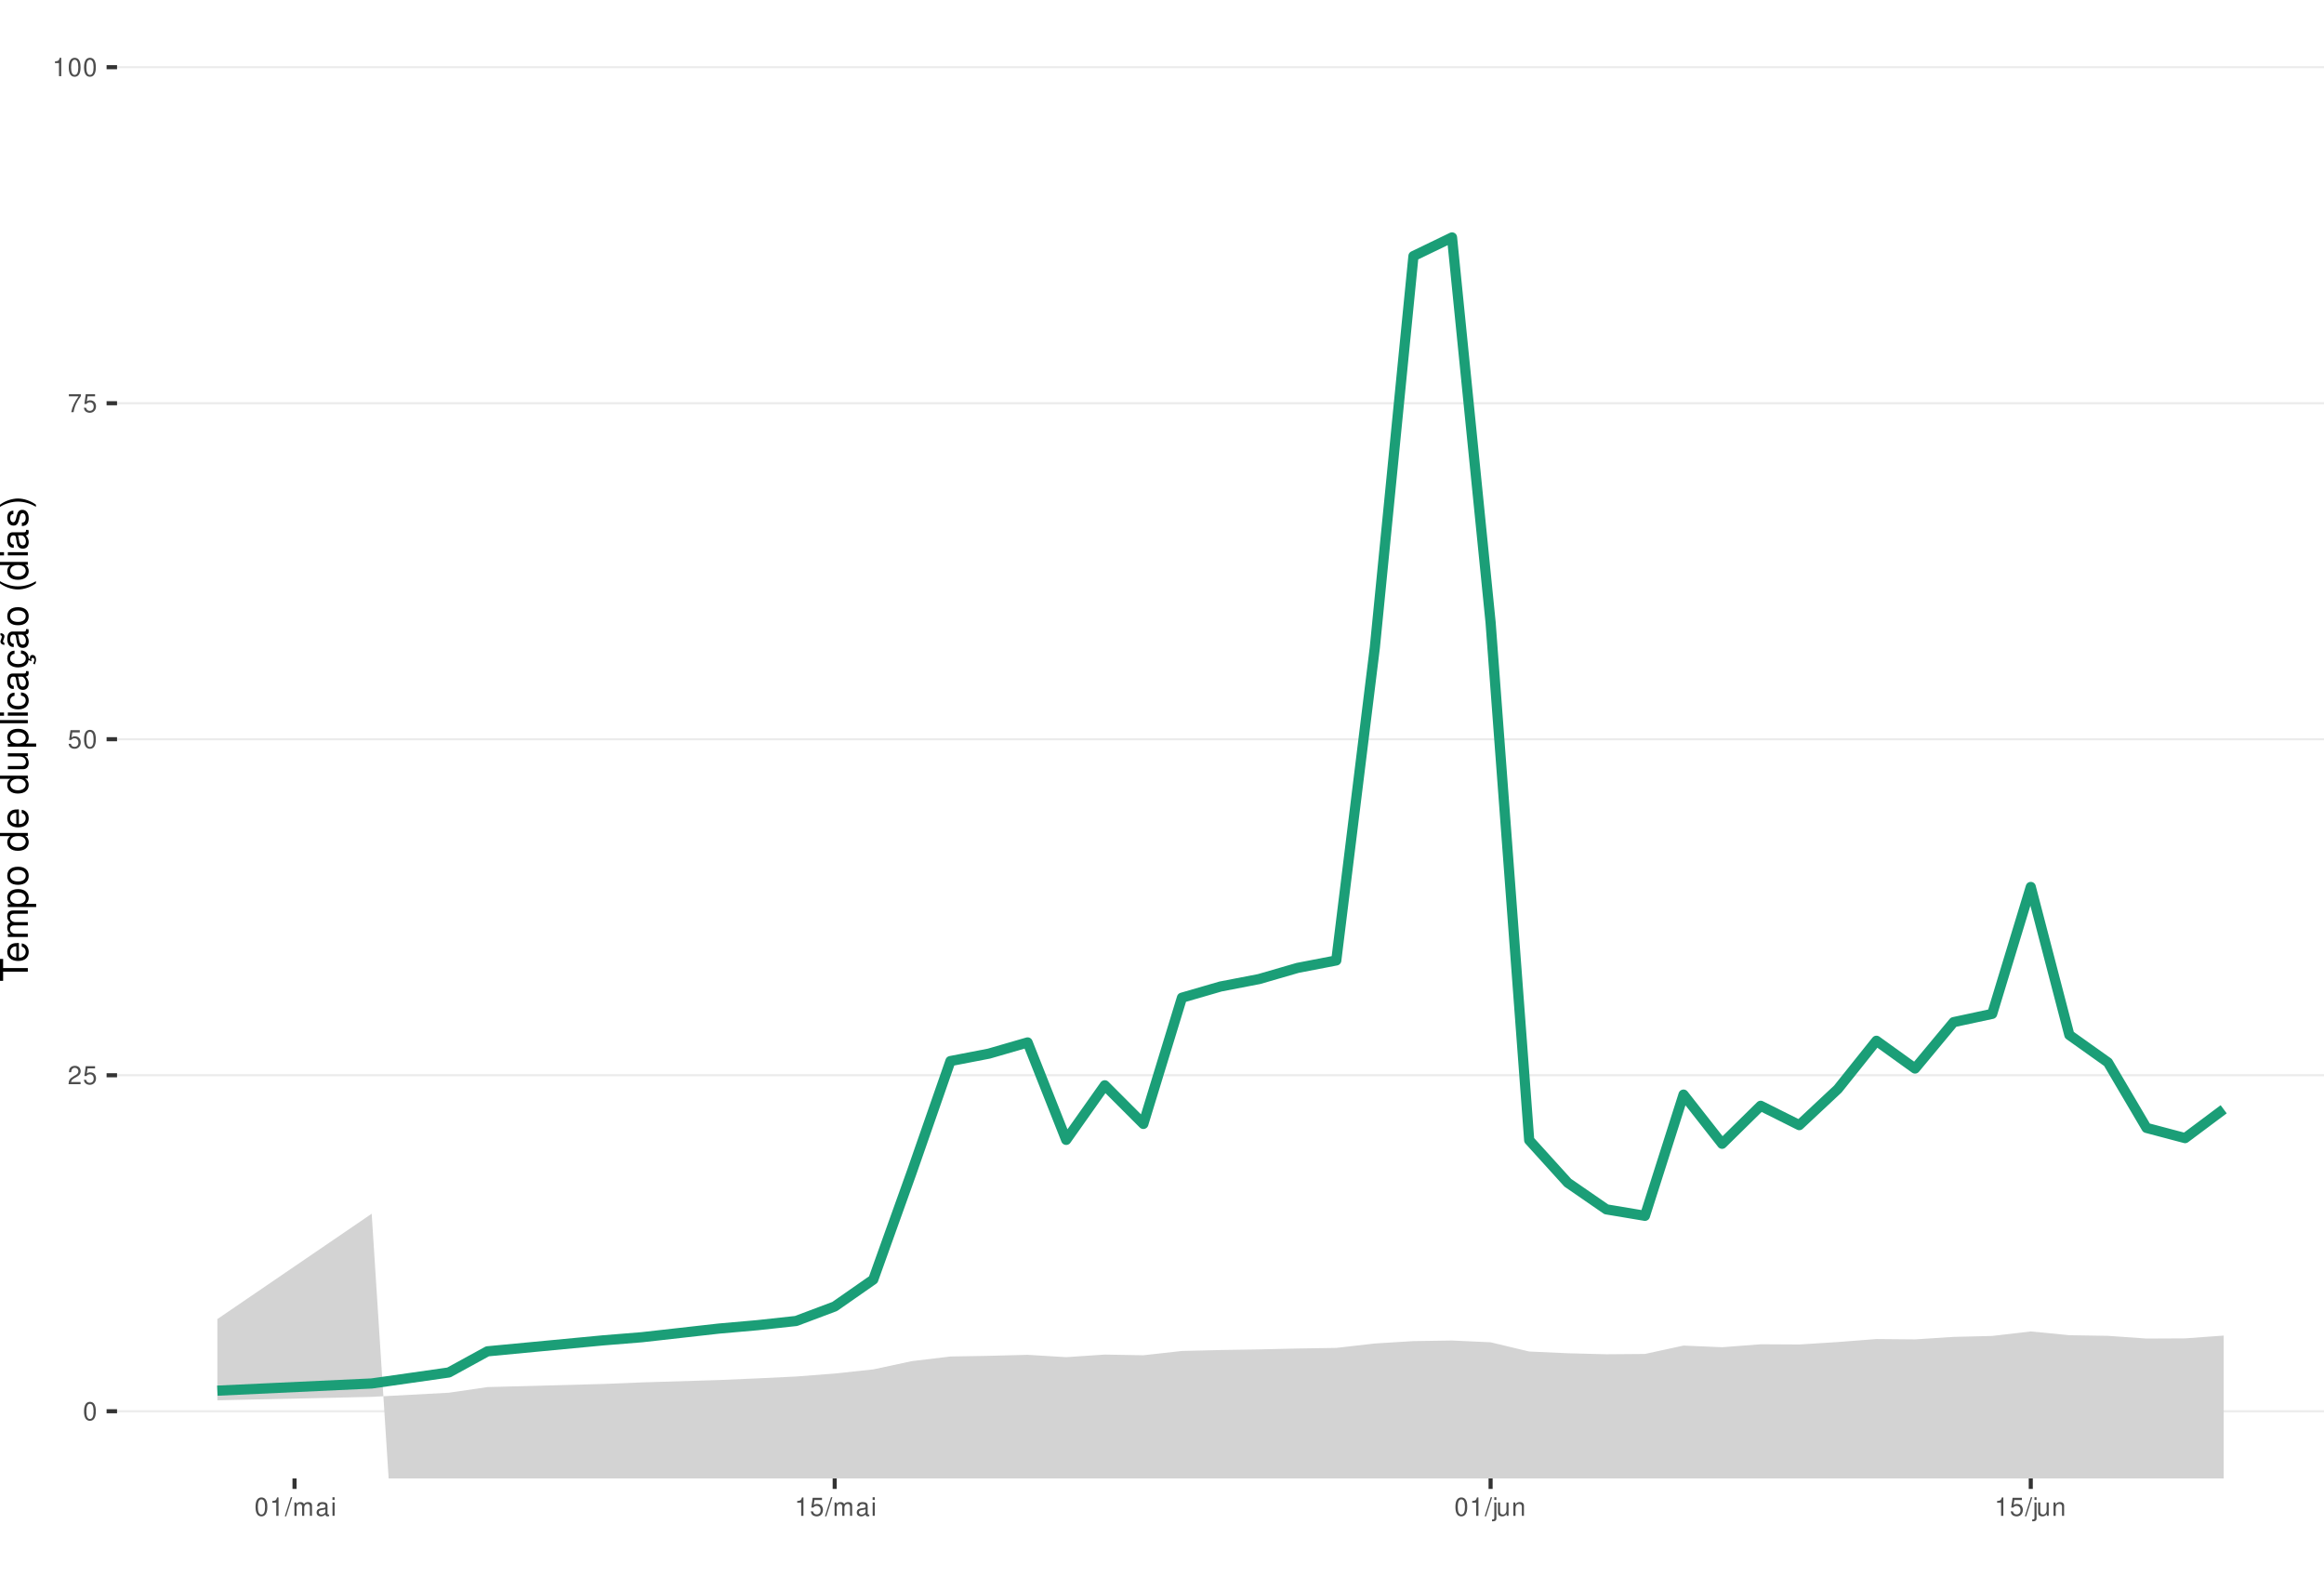
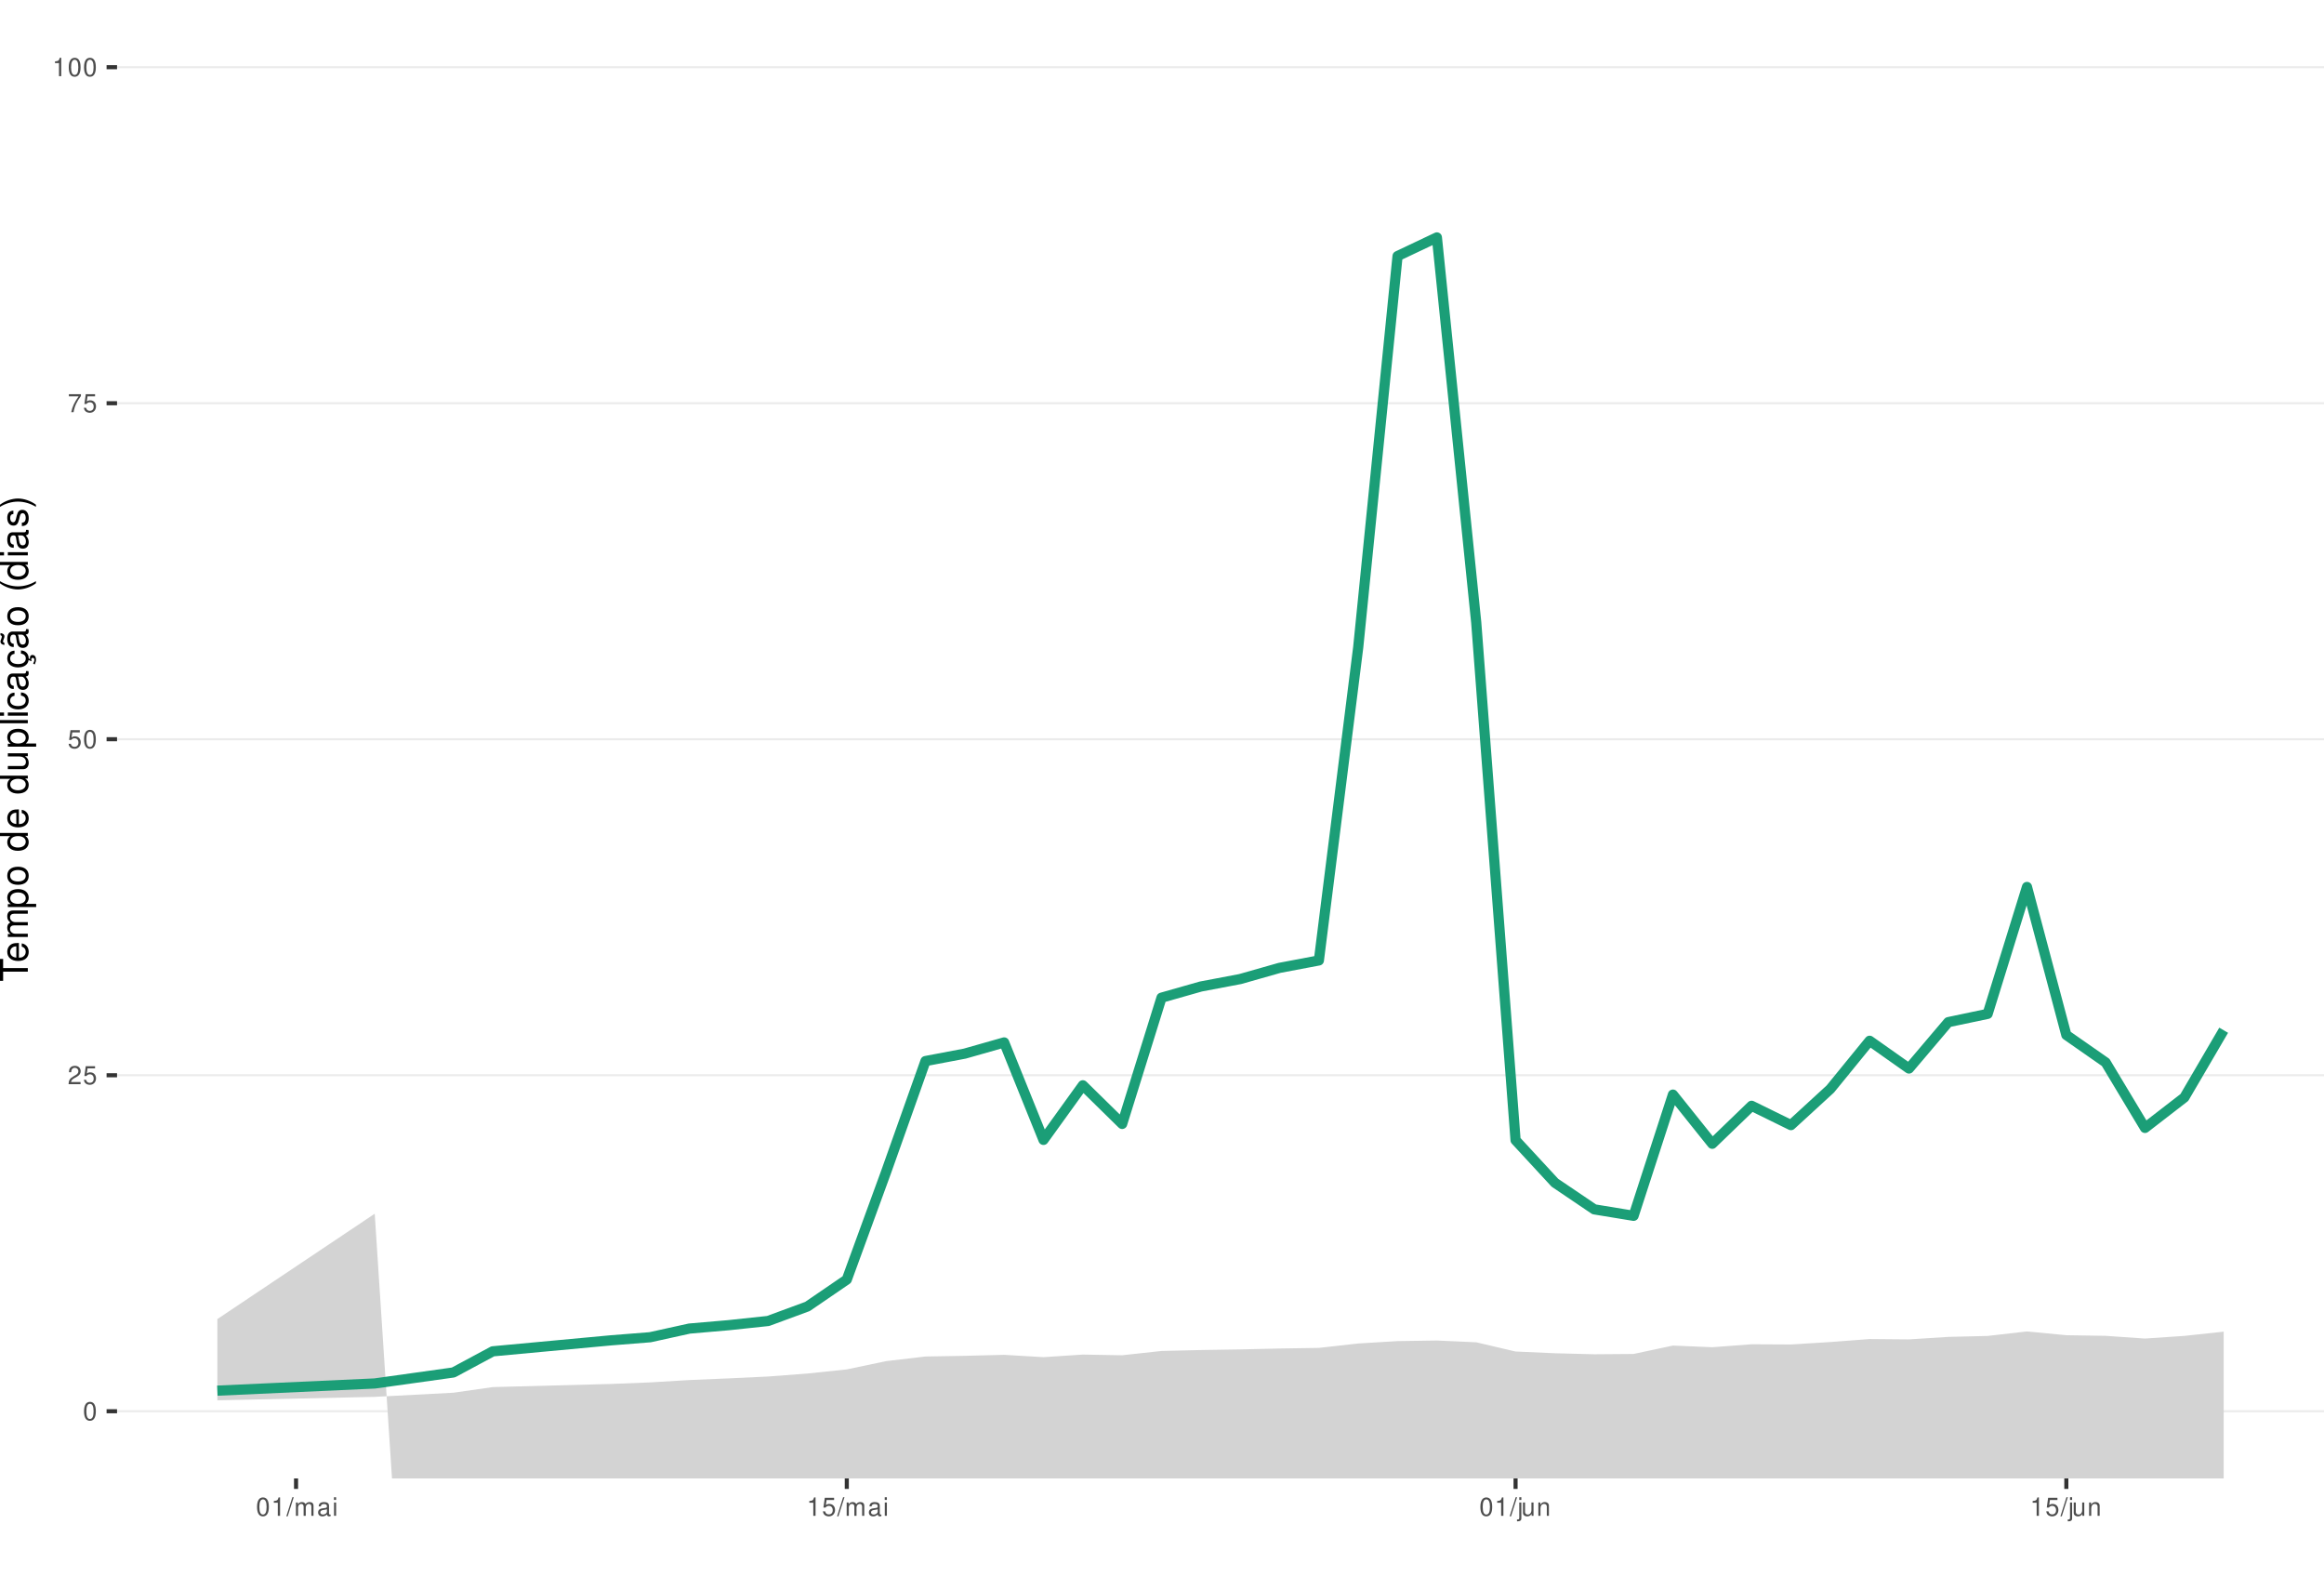
<svg xmlns="http://www.w3.org/2000/svg" xmlns:xlink="http://www.w3.org/1999/xlink" width="609pt" height="413pt" viewBox="0 0 609 413" version="1.1">
  <defs>
    <g>
      <symbol overflow="visible" id="glyph0-0">
        <path style="stroke:none;" d="" />
      </symbol>
      <symbol overflow="visible" id="glyph0-1">
        <path style="stroke:none;" d="M 1.828 -4.812 C 1.391 -4.812 0.984 -4.609 0.75 -4.281 C 0.438 -3.859 0.281 -3.219 0.281 -2.328 C 0.281 -0.703 0.812 0.156 1.828 0.156 C 2.828 0.156 3.375 -0.703 3.375 -2.297 C 3.375 -3.219 3.234 -3.844 2.922 -4.281 C 2.672 -4.625 2.281 -4.812 1.828 -4.812 Z M 1.828 -4.297 C 2.469 -4.297 2.781 -3.641 2.781 -2.344 C 2.781 -0.969 2.469 -0.328 1.812 -0.328 C 1.203 -0.328 0.891 -1 0.891 -2.328 C 0.891 -3.641 1.203 -4.297 1.828 -4.297 Z M 1.828 -4.297 " />
      </symbol>
      <symbol overflow="visible" id="glyph0-2">
        <path style="stroke:none;" d="M 3.375 -0.578 L 0.891 -0.578 C 0.938 -0.984 1.156 -1.234 1.734 -1.578 L 2.406 -1.953 C 3.062 -2.328 3.406 -2.812 3.406 -3.406 C 3.406 -3.812 3.234 -4.188 2.969 -4.438 C 2.688 -4.688 2.344 -4.812 1.891 -4.812 C 1.297 -4.812 0.844 -4.594 0.578 -4.188 C 0.422 -3.938 0.344 -3.641 0.328 -3.141 L 0.922 -3.141 C 0.938 -3.469 0.984 -3.672 1.062 -3.828 C 1.219 -4.125 1.516 -4.297 1.875 -4.297 C 2.406 -4.297 2.797 -3.906 2.797 -3.391 C 2.797 -3.016 2.578 -2.672 2.156 -2.438 L 1.547 -2.078 C 0.562 -1.516 0.281 -1.062 0.219 0 L 3.375 0 Z M 3.375 -0.578 " />
      </symbol>
      <symbol overflow="visible" id="glyph0-3">
        <path style="stroke:none;" d="M 3.172 -4.719 L 0.734 -4.719 L 0.375 -2.156 L 0.922 -2.156 C 1.188 -2.469 1.422 -2.594 1.797 -2.594 C 2.422 -2.594 2.812 -2.156 2.812 -1.453 C 2.812 -0.781 2.422 -0.359 1.781 -0.359 C 1.266 -0.359 0.953 -0.625 0.812 -1.156 L 0.234 -1.156 C 0.312 -0.766 0.375 -0.578 0.516 -0.406 C 0.781 -0.047 1.266 0.156 1.797 0.156 C 2.75 0.156 3.422 -0.547 3.422 -1.531 C 3.422 -2.469 2.797 -3.109 1.891 -3.109 C 1.562 -3.109 1.297 -3.016 1.016 -2.828 L 1.203 -4.141 L 3.172 -4.141 Z M 3.172 -4.719 " />
      </symbol>
      <symbol overflow="visible" id="glyph0-4">
        <path style="stroke:none;" d="M 3.469 -4.719 L 0.312 -4.719 L 0.312 -4.141 L 2.859 -4.141 C 1.734 -2.531 1.266 -1.547 0.922 0 L 1.547 0 C 1.797 -1.516 2.391 -2.812 3.469 -4.234 Z M 3.469 -4.719 " />
      </symbol>
      <symbol overflow="visible" id="glyph0-5">
        <path style="stroke:none;" d="M 1.719 -3.422 L 1.719 0 L 2.312 0 L 2.312 -4.812 L 1.922 -4.812 C 1.719 -4.078 1.578 -3.969 0.672 -3.859 L 0.672 -3.422 Z M 1.719 -3.422 " />
      </symbol>
      <symbol overflow="visible" id="glyph0-6">
        <path style="stroke:none;" d="M 1.531 -4.859 L -0.047 0.141 L 0.312 0.141 L 1.891 -4.859 Z M 1.531 -4.859 " />
      </symbol>
      <symbol overflow="visible" id="glyph0-7">
        <path style="stroke:none;" d="M 0.469 -3.484 L 0.469 0 L 1.031 0 L 1.031 -2.188 C 1.031 -2.703 1.391 -3.109 1.844 -3.109 C 2.25 -3.109 2.484 -2.844 2.484 -2.406 L 2.484 0 L 3.047 0 L 3.047 -2.188 C 3.047 -2.703 3.422 -3.109 3.875 -3.109 C 4.266 -3.109 4.516 -2.844 4.516 -2.406 L 4.516 0 L 5.078 0 L 5.078 -2.609 C 5.078 -3.234 4.719 -3.594 4.062 -3.594 C 3.594 -3.594 3.312 -3.453 2.984 -3.062 C 2.781 -3.422 2.5 -3.594 2.047 -3.594 C 1.578 -3.594 1.266 -3.422 0.984 -3 L 0.984 -3.484 Z M 0.469 -3.484 " />
      </symbol>
      <symbol overflow="visible" id="glyph0-8">
        <path style="stroke:none;" d="M 3.562 -0.328 C 3.5 -0.312 3.469 -0.312 3.438 -0.312 C 3.25 -0.312 3.141 -0.406 3.141 -0.578 L 3.141 -2.641 C 3.141 -3.25 2.688 -3.594 1.828 -3.594 C 1.312 -3.594 0.906 -3.438 0.672 -3.188 C 0.516 -3 0.453 -2.797 0.438 -2.453 L 0.984 -2.453 C 1.031 -2.875 1.297 -3.078 1.812 -3.078 C 2.312 -3.078 2.594 -2.891 2.594 -2.562 L 2.594 -2.406 C 2.578 -2.172 2.469 -2.078 2.016 -2.031 C 1.219 -1.922 1.109 -1.891 0.891 -1.812 C 0.484 -1.641 0.281 -1.328 0.281 -0.875 C 0.281 -0.25 0.719 0.156 1.422 0.156 C 1.859 0.156 2.219 0 2.609 -0.359 C 2.656 0 2.828 0.156 3.188 0.156 C 3.297 0.156 3.375 0.141 3.562 0.094 Z M 2.594 -1.094 C 2.594 -0.906 2.531 -0.797 2.375 -0.641 C 2.141 -0.438 1.875 -0.328 1.547 -0.328 C 1.109 -0.328 0.859 -0.547 0.859 -0.891 C 0.859 -1.266 1.094 -1.438 1.703 -1.531 C 2.297 -1.609 2.406 -1.641 2.594 -1.719 Z M 2.594 -1.094 " />
      </symbol>
      <symbol overflow="visible" id="glyph0-9">
        <path style="stroke:none;" d="M 1 -3.484 L 0.453 -3.484 L 0.453 0 L 1 0 Z M 1 -4.859 L 0.438 -4.859 L 0.438 -4.156 L 1 -4.156 Z M 1 -4.859 " />
      </symbol>
      <symbol overflow="visible" id="glyph0-10">
        <path style="stroke:none;" d="M 0.469 -3.484 L 0.469 0.5 C 0.469 0.859 0.359 0.969 0.016 0.969 C -0.031 0.969 -0.047 0.969 -0.125 0.953 L -0.125 1.438 C -0.047 1.438 -0.016 1.453 0.062 1.453 C 0.688 1.453 1.016 1.203 1.016 0.719 L 1.016 -3.484 Z M 1.016 -4.859 L 0.469 -4.859 L 0.469 -4.156 L 1.016 -4.156 Z M 1.016 -4.859 " />
      </symbol>
      <symbol overflow="visible" id="glyph0-11">
        <path style="stroke:none;" d="M 3.203 0 L 3.203 -3.484 L 2.656 -3.484 L 2.656 -1.516 C 2.656 -0.797 2.281 -0.328 1.703 -0.328 C 1.266 -0.328 0.984 -0.594 0.984 -1.016 L 0.984 -3.484 L 0.438 -3.484 L 0.438 -0.797 C 0.438 -0.219 0.859 0.156 1.547 0.156 C 2.062 0.156 2.391 -0.031 2.703 -0.484 L 2.703 0 Z M 3.203 0 " />
      </symbol>
      <symbol overflow="visible" id="glyph0-12">
        <path style="stroke:none;" d="M 0.469 -3.484 L 0.469 0 L 1.031 0 L 1.031 -1.922 C 1.031 -2.641 1.391 -3.109 1.969 -3.109 C 2.406 -3.109 2.688 -2.828 2.688 -2.422 L 2.688 0 L 3.234 0 L 3.234 -2.641 C 3.234 -3.219 2.812 -3.594 2.141 -3.594 C 1.625 -3.594 1.281 -3.391 0.984 -2.906 L 0.984 -3.484 Z M 0.469 -3.484 " />
      </symbol>
      <symbol overflow="visible" id="glyph1-0">
        <path style="stroke:none;" d="" />
      </symbol>
      <symbol overflow="visible" id="glyph1-1">
        <path style="stroke:none;" d="M -6.469 -3.547 L -6.469 -5.938 L -7.297 -5.938 L -7.297 -0.203 L -6.469 -0.203 L -6.469 -2.609 L 0 -2.609 L 0 -3.547 Z M -6.469 -3.547 " />
      </symbol>
      <symbol overflow="visible" id="glyph1-2">
        <path style="stroke:none;" d="M -2.344 -5.125 C -3.141 -5.125 -3.625 -5.062 -4.016 -4.922 C -4.875 -4.578 -5.391 -3.781 -5.391 -2.797 C -5.391 -1.344 -4.281 -0.406 -2.547 -0.406 C -0.812 -0.406 0.234 -1.297 0.234 -2.781 C 0.234 -3.984 -0.453 -4.812 -1.594 -5.016 L -1.594 -4.188 C -0.906 -3.953 -0.547 -3.484 -0.547 -2.812 C -0.547 -2.281 -0.781 -1.828 -1.219 -1.547 C -1.516 -1.344 -1.812 -1.281 -2.344 -1.266 Z M -3.016 -1.297 C -3.984 -1.359 -4.625 -1.953 -4.625 -2.797 C -4.625 -3.641 -3.953 -4.234 -3.016 -4.234 Z M -3.016 -1.297 " />
      </symbol>
      <symbol overflow="visible" id="glyph1-3">
        <path style="stroke:none;" d="M -5.234 -0.703 L 0 -0.703 L 0 -1.547 L -3.297 -1.547 C -4.047 -1.547 -4.656 -2.094 -4.656 -2.766 C -4.656 -3.391 -4.281 -3.734 -3.609 -3.734 L 0 -3.734 L 0 -4.578 L -3.297 -4.578 C -4.047 -4.578 -4.656 -5.125 -4.656 -5.812 C -4.656 -6.422 -4.266 -6.781 -3.609 -6.781 L 0 -6.781 L 0 -7.625 L -3.938 -7.625 C -4.875 -7.625 -5.391 -7.078 -5.391 -6.094 C -5.391 -5.406 -5.188 -4.984 -4.594 -4.484 C -5.156 -4.188 -5.391 -3.766 -5.391 -3.078 C -5.391 -2.375 -5.125 -1.906 -4.5 -1.469 L -5.234 -1.469 Z M -5.234 -0.703 " />
      </symbol>
      <symbol overflow="visible" id="glyph1-4">
        <path style="stroke:none;" d="M 2.188 -0.547 L 2.188 -1.375 L -0.547 -1.375 C -0.016 -1.812 0.234 -2.312 0.234 -2.984 C 0.234 -4.344 -0.859 -5.234 -2.531 -5.234 C -4.297 -5.234 -5.391 -4.375 -5.391 -2.984 C -5.391 -2.266 -5.062 -1.703 -4.453 -1.312 L -5.234 -1.312 L -5.234 -0.547 Z M -4.609 -2.844 C -4.609 -3.766 -3.797 -4.359 -2.547 -4.359 C -1.359 -4.359 -0.547 -3.75 -0.547 -2.844 C -0.547 -1.953 -1.344 -1.375 -2.578 -1.375 C -3.812 -1.375 -4.609 -1.953 -4.609 -2.844 Z M -4.609 -2.844 " />
      </symbol>
      <symbol overflow="visible" id="glyph1-5">
        <path style="stroke:none;" d="M -5.391 -2.719 C -5.391 -1.234 -4.344 -0.359 -2.578 -0.359 C -0.812 -0.359 0.234 -1.234 0.234 -2.734 C 0.234 -4.203 -0.812 -5.094 -2.547 -5.094 C -4.359 -5.094 -5.391 -4.234 -5.391 -2.719 Z M -4.625 -2.734 C -4.625 -3.672 -3.844 -4.234 -2.547 -4.234 C -1.312 -4.234 -0.547 -3.656 -0.547 -2.734 C -0.547 -1.797 -1.312 -1.234 -2.578 -1.234 C -3.844 -1.234 -4.625 -1.797 -4.625 -2.734 Z M -4.625 -2.734 " />
      </symbol>
      <symbol overflow="visible" id="glyph1-6">
        <path style="stroke:none;" d="" />
      </symbol>
      <symbol overflow="visible" id="glyph1-7">
        <path style="stroke:none;" d="M -7.297 -4.953 L -7.297 -4.125 L -4.578 -4.125 C -5.109 -3.766 -5.391 -3.203 -5.391 -2.516 C -5.391 -1.156 -4.297 -0.266 -2.625 -0.266 C -0.859 -0.266 0.234 -1.125 0.234 -2.547 C 0.234 -3.266 -0.047 -3.766 -0.688 -4.203 L 0 -4.203 L 0 -4.953 Z M -4.609 -2.656 C -4.609 -3.547 -3.812 -4.125 -2.562 -4.125 C -1.344 -4.125 -0.547 -3.547 -0.547 -2.656 C -0.547 -1.734 -1.359 -1.125 -2.578 -1.125 C -3.797 -1.125 -4.609 -1.734 -4.609 -2.656 Z M -4.609 -2.656 " />
      </symbol>
      <symbol overflow="visible" id="glyph1-8">
        <path style="stroke:none;" d="M 0 -4.812 L -5.234 -4.812 L -5.234 -3.984 L -2.266 -3.984 C -1.203 -3.984 -0.5 -3.438 -0.5 -2.562 C -0.5 -1.906 -0.906 -1.484 -1.531 -1.484 L -5.234 -1.484 L -5.234 -0.656 L -1.203 -0.656 C -0.328 -0.656 0.234 -1.297 0.234 -2.312 C 0.234 -3.094 -0.047 -3.578 -0.734 -4.062 L 0 -4.062 Z M 0 -4.812 " />
      </symbol>
      <symbol overflow="visible" id="glyph1-9">
        <path style="stroke:none;" d="M -7.297 -1.516 L -7.297 -0.688 L 0 -0.688 L 0 -1.516 Z M -7.297 -1.516 " />
      </symbol>
      <symbol overflow="visible" id="glyph1-10">
        <path style="stroke:none;" d="M -5.234 -1.5 L -5.234 -0.672 L 0 -0.672 L 0 -1.5 Z M -7.297 -1.5 L -7.297 -0.656 L -6.234 -0.656 L -6.234 -1.5 Z M -7.297 -1.5 " />
      </symbol>
      <symbol overflow="visible" id="glyph1-11">
        <path style="stroke:none;" d="M -3.484 -4.703 C -3.984 -4.672 -4.312 -4.562 -4.609 -4.359 C -5.094 -4 -5.391 -3.375 -5.391 -2.641 C -5.391 -1.219 -4.266 -0.312 -2.531 -0.312 C -0.844 -0.312 0.234 -1.203 0.234 -2.625 C 0.234 -3.875 -0.516 -4.672 -1.797 -4.766 L -1.797 -3.938 C -0.953 -3.797 -0.547 -3.359 -0.547 -2.656 C -0.547 -1.734 -1.297 -1.188 -2.531 -1.188 C -3.844 -1.188 -4.625 -1.719 -4.625 -2.625 C -4.625 -3.328 -4.203 -3.766 -3.484 -3.875 Z M -3.484 -4.703 " />
      </symbol>
      <symbol overflow="visible" id="glyph1-12">
        <path style="stroke:none;" d="M -0.484 -5.344 C -0.469 -5.266 -0.469 -5.219 -0.469 -5.172 C -0.469 -4.875 -0.625 -4.719 -0.875 -4.719 L -3.953 -4.719 C -4.891 -4.719 -5.391 -4.047 -5.391 -2.75 C -5.391 -1.984 -5.172 -1.375 -4.781 -1.016 C -4.516 -0.766 -4.203 -0.672 -3.688 -0.656 L -3.688 -1.484 C -4.328 -1.562 -4.625 -1.938 -4.625 -2.719 C -4.625 -3.484 -4.344 -3.891 -3.844 -3.891 L -3.625 -3.891 C -3.266 -3.875 -3.125 -3.703 -3.047 -3.016 C -2.891 -1.844 -2.844 -1.656 -2.719 -1.344 C -2.453 -0.734 -2 -0.422 -1.312 -0.422 C -0.375 -0.422 0.234 -1.078 0.234 -2.141 C 0.234 -2.797 0 -3.328 -0.547 -3.922 C 0 -3.984 0.234 -4.234 0.234 -4.781 C 0.234 -4.953 0.203 -5.062 0.141 -5.344 Z M -1.656 -3.891 C -1.375 -3.891 -1.203 -3.812 -0.969 -3.562 C -0.656 -3.219 -0.5 -2.812 -0.5 -2.312 C -0.5 -1.672 -0.812 -1.297 -1.344 -1.297 C -1.891 -1.297 -2.172 -1.656 -2.297 -2.547 C -2.422 -3.438 -2.453 -3.609 -2.594 -3.891 Z M -1.656 -3.891 " />
      </symbol>
      <symbol overflow="visible" id="glyph1-13">
        <path style="stroke:none;" d="M 0.234 -2.641 C 0.234 -3.875 -0.547 -4.703 -1.797 -4.766 L -1.797 -3.938 C -0.953 -3.797 -0.531 -3.359 -0.531 -2.656 C -0.531 -1.734 -1.281 -1.188 -2.516 -1.188 C -3.844 -1.188 -4.625 -1.719 -4.625 -2.625 C -4.625 -3.328 -4.203 -3.766 -3.484 -3.875 L -3.484 -4.703 C -3.984 -4.672 -4.312 -4.562 -4.609 -4.359 C -5.094 -4 -5.391 -3.375 -5.391 -2.641 C -5.391 -1.219 -4.266 -0.312 -2.531 -0.312 C -1.469 -0.312 -0.625 -0.672 -0.156 -1.312 C 0.047 -1.594 0.125 -1.812 0.203 -2.25 L 0.922 -1.938 L 0.984 -2.062 C 0.938 -2.188 0.906 -2.25 0.906 -2.375 C 0.906 -2.656 1.047 -2.828 1.281 -2.828 C 1.547 -2.828 1.734 -2.594 1.734 -2.297 C 1.734 -2.031 1.672 -1.844 1.438 -1.406 L 1.406 -1.312 L 1.812 -1.094 C 2.078 -1.75 2.141 -1.953 2.141 -2.344 C 2.141 -3.109 1.781 -3.578 1.203 -3.578 C 0.781 -3.578 0.547 -3.297 0.547 -2.797 C 0.547 -2.703 0.547 -2.641 0.562 -2.516 Z M 0.234 -2.641 " />
      </symbol>
      <symbol overflow="visible" id="glyph1-14">
        <path style="stroke:none;" d="M -0.484 -5.344 C -0.469 -5.266 -0.469 -5.219 -0.469 -5.172 C -0.469 -4.875 -0.625 -4.719 -0.875 -4.719 L -3.953 -4.719 C -4.891 -4.719 -5.391 -4.047 -5.391 -2.75 C -5.391 -1.984 -5.172 -1.375 -4.781 -1.016 C -4.516 -0.766 -4.203 -0.672 -3.688 -0.656 L -3.688 -1.484 C -4.328 -1.562 -4.625 -1.938 -4.625 -2.719 C -4.625 -3.484 -4.344 -3.891 -3.844 -3.891 L -3.625 -3.891 C -3.266 -3.875 -3.125 -3.703 -3.047 -3.016 C -2.891 -1.844 -2.844 -1.656 -2.719 -1.344 C -2.453 -0.734 -2 -0.422 -1.312 -0.422 C -0.375 -0.422 0.234 -1.078 0.234 -2.141 C 0.234 -2.797 0 -3.328 -0.547 -3.922 C 0 -3.984 0.234 -4.234 0.234 -4.781 C 0.234 -4.953 0.203 -5.062 0.141 -5.344 Z M -1.656 -3.891 C -1.375 -3.891 -1.203 -3.812 -0.969 -3.562 C -0.656 -3.219 -0.5 -2.812 -0.5 -2.312 C -0.5 -1.672 -0.812 -1.297 -1.344 -1.297 C -1.891 -1.297 -2.172 -1.656 -2.297 -2.547 C -2.422 -3.438 -2.453 -3.609 -2.594 -3.891 Z M -7.172 -3.75 C -6.922 -3.672 -6.812 -3.547 -6.812 -3.375 C -6.812 -3.25 -6.875 -2.984 -6.984 -2.734 C -7.156 -2.312 -7.172 -2.25 -7.172 -2.047 C -7.172 -1.594 -6.797 -1.297 -6.141 -1.188 L -6.141 -1.766 C -6.375 -1.812 -6.5 -1.938 -6.5 -2.094 C -6.5 -2.203 -6.469 -2.344 -6.375 -2.578 C -6.156 -3.156 -6.125 -3.234 -6.125 -3.438 C -6.125 -3.922 -6.484 -4.219 -7.172 -4.312 Z M -7.172 -3.75 " />
      </symbol>
      <symbol overflow="visible" id="glyph1-15">
        <path style="stroke:none;" d="M -7.297 -2.359 C -5.984 -1.359 -4.156 -0.734 -2.594 -0.734 C -1.016 -0.734 0.812 -1.359 2.125 -2.359 L 2.125 -2.906 C 0.688 -2.031 -0.984 -1.547 -2.594 -1.547 C -4.188 -1.547 -5.875 -2.031 -7.297 -2.906 Z M -7.297 -2.359 " />
      </symbol>
      <symbol overflow="visible" id="glyph1-16">
        <path style="stroke:none;" d="M -3.781 -4.375 C -4.812 -4.375 -5.391 -3.688 -5.391 -2.484 C -5.391 -1.266 -4.766 -0.469 -3.797 -0.469 C -2.969 -0.469 -2.578 -0.891 -2.281 -2.125 L -2.094 -2.906 C -1.953 -3.484 -1.734 -3.719 -1.375 -3.719 C -0.875 -3.719 -0.547 -3.234 -0.547 -2.5 C -0.547 -2.047 -0.672 -1.672 -0.891 -1.453 C -1.047 -1.328 -1.188 -1.266 -1.562 -1.219 L -1.562 -0.344 C -0.344 -0.375 0.234 -1.062 0.234 -2.438 C 0.234 -3.75 -0.422 -4.594 -1.438 -4.594 C -2.203 -4.594 -2.641 -4.156 -2.891 -3.109 L -3.078 -2.312 C -3.234 -1.625 -3.453 -1.344 -3.828 -1.344 C -4.312 -1.344 -4.625 -1.766 -4.625 -2.453 C -4.625 -3.125 -4.328 -3.484 -3.781 -3.5 Z M -3.781 -4.375 " />
      </symbol>
      <symbol overflow="visible" id="glyph1-17">
        <path style="stroke:none;" d="M 2.125 -0.938 C 0.812 -1.938 -1.016 -2.562 -2.578 -2.562 C -4.156 -2.562 -5.984 -1.938 -7.297 -0.938 L -7.297 -0.375 C -5.859 -1.266 -4.188 -1.75 -2.578 -1.75 C -0.984 -1.75 0.703 -1.266 2.125 -0.375 Z M 2.125 -0.938 " />
      </symbol>
    </g>
    <clipPath id="clip1">
      <path d="M 30.672 0 L 609 0 L 609 387.328 L 30.672 387.328 Z M 30.672 0 " />
    </clipPath>
    <clipPath id="clip2">
      <path d="M 30.672 369 L 609 369 L 609 370 L 30.672 370 Z M 30.672 369 " />
    </clipPath>
    <clipPath id="clip3">
      <path d="M 30.672 281 L 609 281 L 609 282 L 30.672 282 Z M 30.672 281 " />
    </clipPath>
    <clipPath id="clip4">
      <path d="M 30.672 193 L 609 193 L 609 194 L 30.672 194 Z M 30.672 193 " />
    </clipPath>
    <clipPath id="clip5">
      <path d="M 30.672 105 L 609 105 L 609 106 L 30.672 106 Z M 30.672 105 " />
    </clipPath>
    <clipPath id="clip6">
      <path d="M 30.672 17 L 609 17 L 609 18 L 30.672 18 Z M 30.672 17 " />
    </clipPath>
    <clipPath id="clip7">
      <path d="M 56 317 L 583 317 L 583 387.328 L 56 387.328 Z M 56 317 " />
    </clipPath>
  </defs>
  <g id="surface51">
    <rect x="0" y="0" width="609" height="413" style="fill:rgb(100%,100%,100%);fill-opacity:1;stroke:none;" />
    <rect x="0" y="0" width="609" height="413" style="fill:rgb(100%,100%,100%);fill-opacity:1;stroke:none;" />
    <path style="fill:none;stroke-width:1.067;stroke-linecap:round;stroke-linejoin:round;stroke:rgb(100%,100%,100%);stroke-opacity:1;stroke-miterlimit:10;" d="M 0 413 L 609 413 L 609 0 L 0 0 Z M 0 413 " />
    <g clip-path="url(#clip1)" clip-rule="nonzero">
      <path style=" stroke:none;fill-rule:nonzero;fill:rgb(100%,100%,100%);fill-opacity:1;" d="M 30.672 387.328 L 609 387.328 L 609 0 L 30.672 0 Z M 30.672 387.328 " />
    </g>
    <g clip-path="url(#clip2)" clip-rule="nonzero">
      <path style="fill:none;stroke-width:0.533;stroke-linecap:butt;stroke-linejoin:round;stroke:rgb(92.157%,92.157%,92.157%);stroke-opacity:1;stroke-miterlimit:10;" d="M 30.672 369.723 L 609 369.723 " />
    </g>
    <g clip-path="url(#clip3)" clip-rule="nonzero">
      <path style="fill:none;stroke-width:0.533;stroke-linecap:butt;stroke-linejoin:round;stroke:rgb(92.157%,92.157%,92.157%);stroke-opacity:1;stroke-miterlimit:10;" d="M 30.672 281.695 L 609 281.695 " />
    </g>
    <g clip-path="url(#clip4)" clip-rule="nonzero">
      <path style="fill:none;stroke-width:0.533;stroke-linecap:butt;stroke-linejoin:round;stroke:rgb(92.157%,92.157%,92.157%);stroke-opacity:1;stroke-miterlimit:10;" d="M 30.672 193.664 L 609 193.664 " />
    </g>
    <g clip-path="url(#clip5)" clip-rule="nonzero">
      <path style="fill:none;stroke-width:0.533;stroke-linecap:butt;stroke-linejoin:round;stroke:rgb(92.157%,92.157%,92.157%);stroke-opacity:1;stroke-miterlimit:10;" d="M 30.672 105.637 L 609 105.637 " />
    </g>
    <g clip-path="url(#clip6)" clip-rule="nonzero">
      <path style="fill:none;stroke-width:0.533;stroke-linecap:butt;stroke-linejoin:round;stroke:rgb(92.157%,92.157%,92.157%);stroke-opacity:1;stroke-miterlimit:10;" d="M 30.672 17.605 L 609 17.605 " />
    </g>
    <g clip-path="url(#clip7)" clip-rule="nonzero">
-       <path style=" stroke:none;fill-rule:nonzero;fill:rgb(82.745%,82.745%,82.745%);fill-opacity:1;" d="M 56.957 345.574 L 97.402 317.973 L 103.488 413 L 127.41 413 L 127.734 405.715 L 158.066 402.809 L 168.176 406.117 L 188.398 404.676 L 198.508 407.777 L 208.617 410.812 L 218.73 405.992 L 228.84 400.328 L 238.949 392.469 L 249.062 390.676 L 259.172 390.848 L 269.281 391.102 L 279.395 393.418 L 289.504 392.578 L 299.613 393.879 L 309.727 392.086 L 319.836 392.324 L 329.945 392.484 L 340.059 392.715 L 350.168 392.871 L 360.277 391.34 L 370.391 390.664 L 380.5 390.82 L 390.609 391.652 L 400.723 397.848 L 410.832 400.785 L 420.941 404.277 L 431.051 406.312 L 441.164 399.242 L 451.273 402.059 L 461.383 401.105 L 471.496 402.664 L 481.605 401.625 L 491.715 400.82 L 501.828 402.254 L 511.938 401.348 L 522.047 401.578 L 532.16 399.848 L 542.27 403.254 L 552.379 404.645 L 562.492 409.016 L 572.602 410.84 L 582.711 409.625 L 582.711 349.895 L 572.602 350.629 L 562.492 350.676 L 552.379 349.965 L 542.27 349.801 L 532.16 348.812 L 522.047 349.992 L 511.938 350.242 L 501.828 350.895 L 491.715 350.805 L 481.605 351.59 L 471.496 352.23 L 461.383 352.176 L 451.273 352.949 L 441.164 352.516 L 431.051 354.711 L 420.941 354.793 L 410.832 354.527 L 400.723 354.074 L 390.609 351.656 L 380.5 351.188 L 370.391 351.344 L 360.277 351.969 L 350.168 353.125 L 340.059 353.285 L 329.945 353.523 L 319.836 353.684 L 309.727 353.93 L 299.613 355.055 L 289.504 354.875 L 279.395 355.551 L 269.281 354.941 L 259.172 355.203 L 249.062 355.379 L 238.949 356.59 L 228.84 358.758 L 218.73 359.84 L 208.617 360.621 L 198.508 361.109 L 188.398 361.547 L 168.176 362.164 L 158.066 362.574 L 127.734 363.391 L 117.621 364.867 L 97.402 365.953 L 56.957 366.855 Z M 56.957 345.574 " />
-     </g>
-     <path style="fill:none;stroke-width:2.667;stroke-linecap:butt;stroke-linejoin:round;stroke:rgb(10.588%,61.961%,46.667%);stroke-opacity:1;stroke-miterlimit:10;" d="M 56.957 364.328 L 97.402 362.445 L 117.621 359.562 L 127.734 354.023 L 158.066 351.148 L 168.176 350.332 L 188.398 348.062 L 198.508 347.172 L 208.617 346.074 L 218.73 342.273 L 228.84 335.223 L 238.949 307.004 L 249.062 277.98 L 259.172 276.027 L 269.281 273.098 L 279.395 298.629 L 289.504 284.328 L 299.613 294.445 L 309.727 261.379 L 319.836 258.449 L 329.945 256.496 L 340.059 253.566 L 350.168 251.617 L 360.277 169.598 L 370.391 67.086 L 380.5 62.203 L 390.609 163.09 L 400.723 298.707 L 410.832 309.859 L 420.941 316.828 L 431.051 318.52 L 441.164 286.77 L 451.273 299.645 L 461.383 289.699 L 471.496 294.762 L 481.605 285.305 L 491.715 272.664 L 501.828 279.934 L 511.938 267.781 L 522.047 265.613 L 532.16 232.367 L 542.27 271.145 L 552.379 278.336 L 562.492 295.492 L 572.602 298.164 L 582.711 290.609 " />
+       <path style=" stroke:none;fill-rule:nonzero;fill:rgb(82.745%,82.745%,82.745%);fill-opacity:1;" d="M 56.957 345.574 L 98.195 317.973 L 104.398 413 L 128.793 413 L 129.121 405.715 L 160.047 402.809 L 170.355 406.117 L 180.664 404.676 L 190.973 407.777 L 201.285 410.812 L 211.594 405.992 L 221.902 400.328 L 232.211 392.469 L 242.52 390.676 L 252.828 390.848 L 263.137 391.102 L 273.445 393.418 L 283.754 392.578 L 294.062 393.879 L 304.371 392.086 L 314.68 392.324 L 324.988 392.484 L 335.301 392.715 L 345.609 392.871 L 355.918 391.34 L 366.227 390.664 L 376.535 390.82 L 386.844 391.652 L 397.152 397.848 L 407.461 400.785 L 417.77 404.277 L 428.078 406.312 L 438.387 399.242 L 448.695 402.059 L 459.004 401.105 L 469.316 402.664 L 479.625 401.625 L 489.934 400.82 L 500.242 402.254 L 510.551 401.348 L 520.859 401.578 L 531.168 399.848 L 541.477 403.254 L 551.785 404.645 L 562.094 409.016 L 572.402 407.863 L 582.711 405.629 L 582.711 348.871 L 572.402 349.977 L 562.094 350.676 L 551.785 349.965 L 541.477 349.801 L 531.168 348.812 L 520.859 349.992 L 510.551 350.242 L 500.242 350.895 L 489.934 350.805 L 479.625 351.59 L 469.316 352.23 L 459.004 352.176 L 448.695 352.949 L 438.387 352.516 L 428.078 354.711 L 417.77 354.793 L 407.461 354.527 L 397.152 354.074 L 386.844 351.656 L 376.535 351.188 L 366.227 351.344 L 355.918 351.969 L 345.609 353.125 L 335.301 353.285 L 324.988 353.523 L 314.68 353.684 L 304.371 353.93 L 294.062 355.055 L 283.754 354.875 L 273.445 355.551 L 263.137 354.941 L 252.828 355.203 L 242.52 355.379 L 232.211 356.59 L 221.902 358.758 L 211.594 359.84 L 201.285 360.621 L 190.973 361.109 L 180.664 361.547 L 170.355 362.164 L 160.047 362.574 L 129.121 363.391 L 118.812 364.867 L 98.195 365.953 L 56.957 366.855 Z M 56.957 345.574 " />
+     </g>
+     <path style="fill:none;stroke-width:2.667;stroke-linecap:butt;stroke-linejoin:round;stroke:rgb(10.588%,61.961%,46.667%);stroke-opacity:1;stroke-miterlimit:10;" d="M 56.957 364.328 L 98.195 362.445 L 118.812 359.562 L 129.121 354.023 L 160.047 351.148 L 170.355 350.332 L 180.664 348.062 L 190.973 347.172 L 201.285 346.074 L 211.594 342.273 L 221.902 335.223 L 232.211 307.004 L 242.52 277.98 L 252.828 276.027 L 263.137 273.098 L 273.445 298.629 L 283.754 284.328 L 294.062 294.445 L 304.371 261.379 L 314.68 258.449 L 324.988 256.496 L 335.301 253.566 L 345.609 251.617 L 355.918 169.598 L 366.227 67.086 L 376.535 62.203 L 386.844 163.09 L 397.152 298.707 L 407.461 309.859 L 417.77 316.828 L 428.078 318.52 L 438.387 286.77 L 448.695 299.645 L 459.004 289.699 L 469.316 294.762 L 479.625 285.305 L 489.934 272.664 L 500.242 279.934 L 510.551 267.781 L 520.859 265.613 L 531.168 232.367 L 541.477 271.145 L 551.785 278.336 L 562.094 295.492 L 572.402 287.523 L 582.711 269.902 " />
    <g style="fill:rgb(30.196%,30.196%,30.196%);fill-opacity:1;">
      <use xlink:href="#glyph0-1" x="21.738" y="372.07" />
    </g>
    <g style="fill:rgb(30.196%,30.196%,30.196%);fill-opacity:1;">
      <use xlink:href="#glyph0-2" x="17.738" y="284.043" />
      <use xlink:href="#glyph0-3" x="21.738" y="284.043" />
    </g>
    <g style="fill:rgb(30.196%,30.196%,30.196%);fill-opacity:1;">
      <use xlink:href="#glyph0-3" x="17.738" y="196.012" />
      <use xlink:href="#glyph0-1" x="21.738" y="196.012" />
    </g>
    <g style="fill:rgb(30.196%,30.196%,30.196%);fill-opacity:1;">
      <use xlink:href="#glyph0-4" x="17.738" y="107.984" />
      <use xlink:href="#glyph0-3" x="21.738" y="107.984" />
    </g>
    <g style="fill:rgb(30.196%,30.196%,30.196%);fill-opacity:1;">
      <use xlink:href="#glyph0-5" x="13.738" y="19.953" />
      <use xlink:href="#glyph0-1" x="17.738" y="19.953" />
      <use xlink:href="#glyph0-1" x="21.738" y="19.953" />
    </g>
    <path style="fill:none;stroke-width:1.067;stroke-linecap:butt;stroke-linejoin:round;stroke:rgb(20%,20%,20%);stroke-opacity:1;stroke-miterlimit:10;" d="M 27.93 369.723 L 30.672 369.723 " />
    <path style="fill:none;stroke-width:1.067;stroke-linecap:butt;stroke-linejoin:round;stroke:rgb(20%,20%,20%);stroke-opacity:1;stroke-miterlimit:10;" d="M 27.93 281.695 L 30.672 281.695 " />
    <path style="fill:none;stroke-width:1.067;stroke-linecap:butt;stroke-linejoin:round;stroke:rgb(20%,20%,20%);stroke-opacity:1;stroke-miterlimit:10;" d="M 27.93 193.664 L 30.672 193.664 " />
    <path style="fill:none;stroke-width:1.067;stroke-linecap:butt;stroke-linejoin:round;stroke:rgb(20%,20%,20%);stroke-opacity:1;stroke-miterlimit:10;" d="M 27.93 105.637 L 30.672 105.637 " />
    <path style="fill:none;stroke-width:1.067;stroke-linecap:butt;stroke-linejoin:round;stroke:rgb(20%,20%,20%);stroke-opacity:1;stroke-miterlimit:10;" d="M 27.93 17.605 L 30.672 17.605 " />
-     <path style="fill:none;stroke-width:1.067;stroke-linecap:butt;stroke-linejoin:round;stroke:rgb(20%,20%,20%);stroke-opacity:1;stroke-miterlimit:10;" d="M 77.18 390.07 L 77.18 387.328 " />
-     <path style="fill:none;stroke-width:1.067;stroke-linecap:butt;stroke-linejoin:round;stroke:rgb(20%,20%,20%);stroke-opacity:1;stroke-miterlimit:10;" d="M 218.73 390.07 L 218.73 387.328 " />
-     <path style="fill:none;stroke-width:1.067;stroke-linecap:butt;stroke-linejoin:round;stroke:rgb(20%,20%,20%);stroke-opacity:1;stroke-miterlimit:10;" d="M 390.609 390.07 L 390.609 387.328 " />
-     <path style="fill:none;stroke-width:1.067;stroke-linecap:butt;stroke-linejoin:round;stroke:rgb(20%,20%,20%);stroke-opacity:1;stroke-miterlimit:10;" d="M 532.16 390.07 L 532.16 387.328 " />
-     <g style="fill:rgb(30.196%,30.196%,30.196%);fill-opacity:1;">
-       <use xlink:href="#glyph0-1" x="66.68" y="397.109" />
-       <use xlink:href="#glyph0-5" x="70.68" y="397.109" />
-       <use xlink:href="#glyph0-6" x="74.68" y="397.109" />
-       <use xlink:href="#glyph0-7" x="76.68" y="397.109" />
-       <use xlink:href="#glyph0-8" x="82.68" y="397.109" />
-       <use xlink:href="#glyph0-9" x="86.68" y="397.109" />
-     </g>
-     <g style="fill:rgb(30.196%,30.196%,30.196%);fill-opacity:1;">
-       <use xlink:href="#glyph0-5" x="208.23" y="397.109" />
-       <use xlink:href="#glyph0-3" x="212.23" y="397.109" />
-       <use xlink:href="#glyph0-6" x="216.23" y="397.109" />
-       <use xlink:href="#glyph0-7" x="218.23" y="397.109" />
-       <use xlink:href="#glyph0-8" x="224.23" y="397.109" />
-       <use xlink:href="#glyph0-9" x="228.23" y="397.109" />
-     </g>
-     <g style="fill:rgb(30.196%,30.196%,30.196%);fill-opacity:1;">
-       <use xlink:href="#glyph0-1" x="381.109" y="397.109" />
-       <use xlink:href="#glyph0-5" x="385.109" y="397.109" />
-       <use xlink:href="#glyph0-6" x="389.109" y="397.109" />
-       <use xlink:href="#glyph0-10" x="391.109" y="397.109" />
-       <use xlink:href="#glyph0-11" x="392.109" y="397.109" />
-       <use xlink:href="#glyph0-12" x="396.109" y="397.109" />
-     </g>
-     <g style="fill:rgb(30.196%,30.196%,30.196%);fill-opacity:1;">
-       <use xlink:href="#glyph0-5" x="522.66" y="397.109" />
-       <use xlink:href="#glyph0-3" x="526.66" y="397.109" />
-       <use xlink:href="#glyph0-6" x="530.66" y="397.109" />
-       <use xlink:href="#glyph0-10" x="532.66" y="397.109" />
-       <use xlink:href="#glyph0-11" x="533.66" y="397.109" />
-       <use xlink:href="#glyph0-12" x="537.66" y="397.109" />
+     <path style="fill:none;stroke-width:1.067;stroke-linecap:butt;stroke-linejoin:round;stroke:rgb(20%,20%,20%);stroke-opacity:1;stroke-miterlimit:10;" d="M 77.578 390.07 L 77.578 387.328 " />
+     <path style="fill:none;stroke-width:1.067;stroke-linecap:butt;stroke-linejoin:round;stroke:rgb(20%,20%,20%);stroke-opacity:1;stroke-miterlimit:10;" d="M 221.902 390.07 L 221.902 387.328 " />
+     <path style="fill:none;stroke-width:1.067;stroke-linecap:butt;stroke-linejoin:round;stroke:rgb(20%,20%,20%);stroke-opacity:1;stroke-miterlimit:10;" d="M 397.152 390.07 L 397.152 387.328 " />
+     <path style="fill:none;stroke-width:1.067;stroke-linecap:butt;stroke-linejoin:round;stroke:rgb(20%,20%,20%);stroke-opacity:1;stroke-miterlimit:10;" d="M 541.477 390.07 L 541.477 387.328 " />
+     <g style="fill:rgb(30.196%,30.196%,30.196%);fill-opacity:1;">
+       <use xlink:href="#glyph0-1" x="67.078" y="397.109" />
+       <use xlink:href="#glyph0-5" x="71.078" y="397.109" />
+       <use xlink:href="#glyph0-6" x="75.078" y="397.109" />
+       <use xlink:href="#glyph0-7" x="77.078" y="397.109" />
+       <use xlink:href="#glyph0-8" x="83.078" y="397.109" />
+       <use xlink:href="#glyph0-9" x="87.078" y="397.109" />
+     </g>
+     <g style="fill:rgb(30.196%,30.196%,30.196%);fill-opacity:1;">
+       <use xlink:href="#glyph0-5" x="211.402" y="397.109" />
+       <use xlink:href="#glyph0-3" x="215.402" y="397.109" />
+       <use xlink:href="#glyph0-6" x="219.402" y="397.109" />
+       <use xlink:href="#glyph0-7" x="221.402" y="397.109" />
+       <use xlink:href="#glyph0-8" x="227.402" y="397.109" />
+       <use xlink:href="#glyph0-9" x="231.402" y="397.109" />
+     </g>
+     <g style="fill:rgb(30.196%,30.196%,30.196%);fill-opacity:1;">
+       <use xlink:href="#glyph0-1" x="387.652" y="397.109" />
+       <use xlink:href="#glyph0-5" x="391.652" y="397.109" />
+       <use xlink:href="#glyph0-6" x="395.652" y="397.109" />
+       <use xlink:href="#glyph0-10" x="397.652" y="397.109" />
+       <use xlink:href="#glyph0-11" x="398.652" y="397.109" />
+       <use xlink:href="#glyph0-12" x="402.652" y="397.109" />
+     </g>
+     <g style="fill:rgb(30.196%,30.196%,30.196%);fill-opacity:1;">
+       <use xlink:href="#glyph0-5" x="531.977" y="397.109" />
+       <use xlink:href="#glyph0-3" x="535.977" y="397.109" />
+       <use xlink:href="#glyph0-6" x="539.977" y="397.109" />
+       <use xlink:href="#glyph0-10" x="541.977" y="397.109" />
+       <use xlink:href="#glyph0-11" x="542.977" y="397.109" />
+       <use xlink:href="#glyph0-12" x="546.977" y="397.109" />
    </g>
    <g style="fill:rgb(0%,0%,0%);fill-opacity:1;">
      <use xlink:href="#glyph1-1" x="7.29" y="257.164" />
      <use xlink:href="#glyph1-2" x="7.29" y="252.164" />
      <use xlink:href="#glyph1-3" x="7.29" y="246.164" />
      <use xlink:href="#glyph1-4" x="7.29" y="238.164" />
      <use xlink:href="#glyph1-5" x="7.29" y="232.164" />
      <use xlink:href="#glyph1-6" x="7.29" y="226.164" />
      <use xlink:href="#glyph1-7" x="7.29" y="223.164" />
      <use xlink:href="#glyph1-2" x="7.29" y="217.164" />
      <use xlink:href="#glyph1-6" x="7.29" y="211.164" />
      <use xlink:href="#glyph1-7" x="7.29" y="208.164" />
      <use xlink:href="#glyph1-8" x="7.29" y="202.164" />
      <use xlink:href="#glyph1-4" x="7.29" y="196.164" />
      <use xlink:href="#glyph1-9" x="7.29" y="190.164" />
      <use xlink:href="#glyph1-10" x="7.29" y="188.164" />
      <use xlink:href="#glyph1-11" x="7.29" y="186.164" />
      <use xlink:href="#glyph1-12" x="7.29" y="181.164" />
      <use xlink:href="#glyph1-13" x="7.29" y="175.164" />
      <use xlink:href="#glyph1-14" x="7.29" y="170.164" />
      <use xlink:href="#glyph1-5" x="7.29" y="164.164" />
      <use xlink:href="#glyph1-6" x="7.29" y="158.164" />
      <use xlink:href="#glyph1-15" x="7.29" y="155.164" />
      <use xlink:href="#glyph1-7" x="7.29" y="152.164" />
      <use xlink:href="#glyph1-10" x="7.29" y="146.164" />
      <use xlink:href="#glyph1-12" x="7.29" y="144.164" />
      <use xlink:href="#glyph1-16" x="7.29" y="138.164" />
      <use xlink:href="#glyph1-17" x="7.29" y="133.164" />
    </g>
  </g>
</svg>
